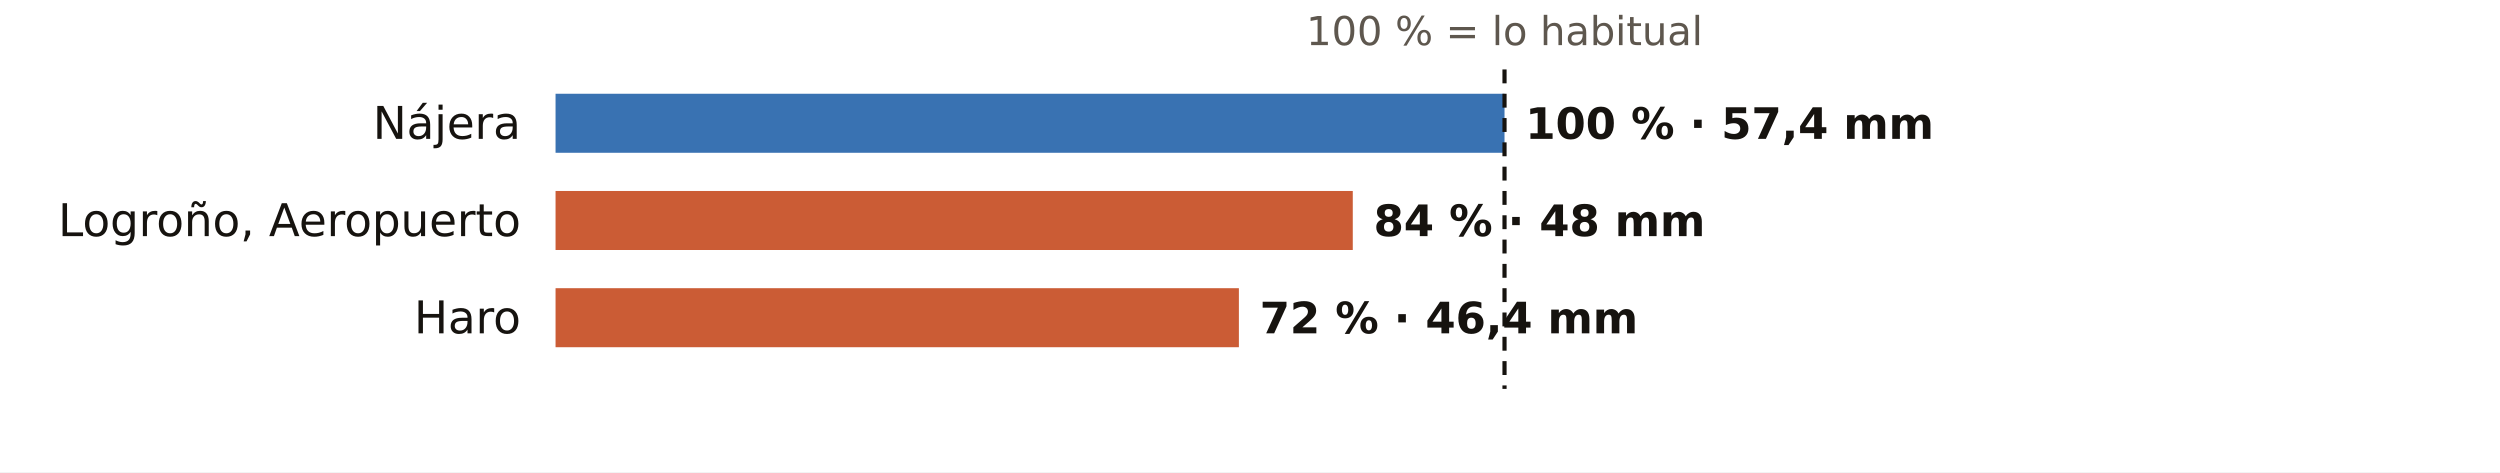
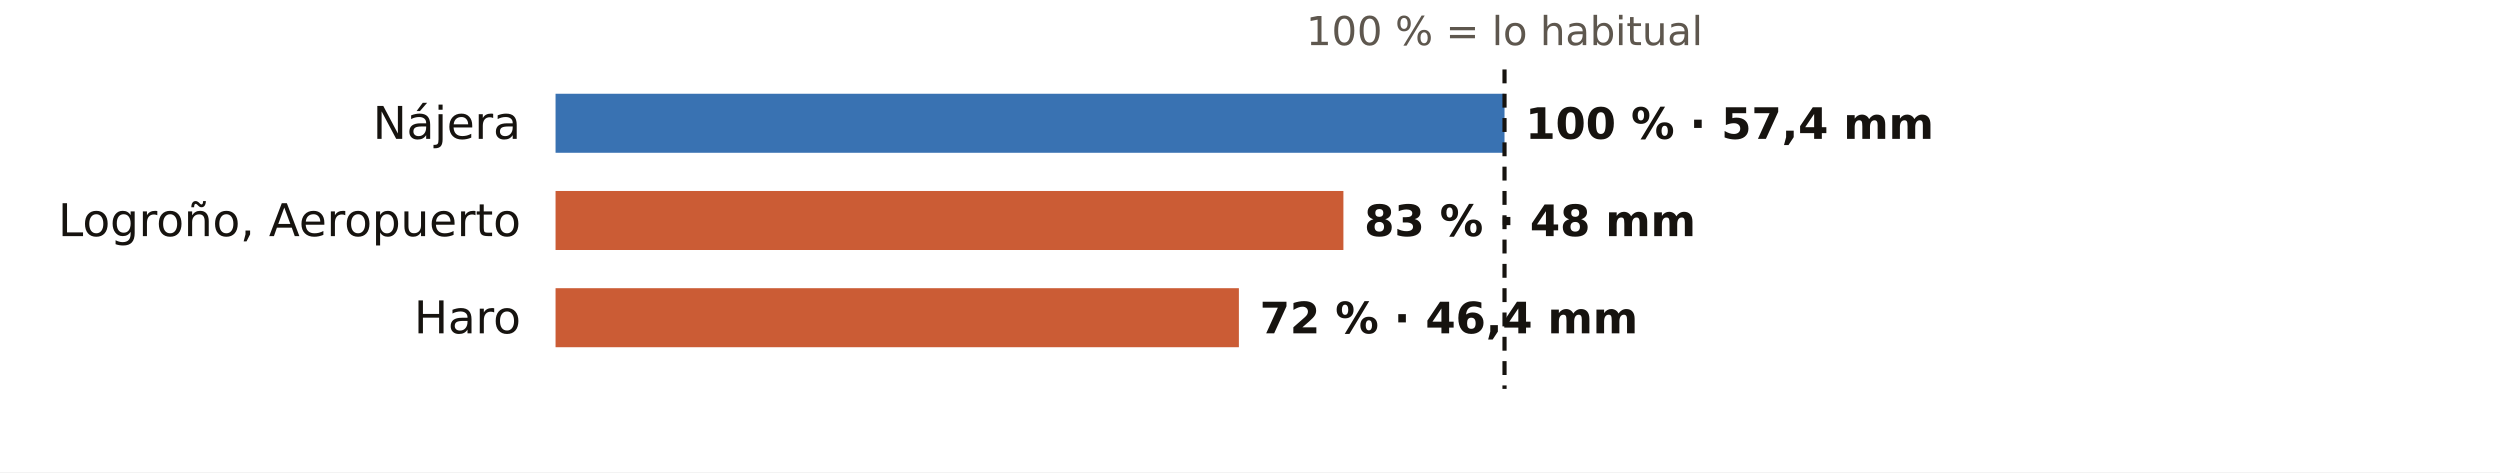
<svg xmlns="http://www.w3.org/2000/svg" viewBox="0 0 720 136" width="720" height="136" role="img" aria-label="El otoño en los pluviómetros de AEMET de La Rioja: % de lo habitual">
  <rect width="720" height="136" fill="#FFFFFF" />
  <text x="433.3" y="13.0" font-size="11.5" fill="#5E574E" text-anchor="middle" font-weight="400" font-family="Public Sans, DejaVu Sans, Arial, sans-serif">100 % = lo habitual</text>
  <text x="150.0" y="40.0" font-size="13" fill="#16130F" text-anchor="end" font-weight="500" font-family="Public Sans, DejaVu Sans, Arial, sans-serif">Nájera</text>
  <rect x="160" y="27" width="273.3" height="17" fill="#1F5FA8" opacity="0.88" />
  <text x="439.3" y="40.0" font-size="12.5" fill="#16130F" text-anchor="start" font-weight="600" font-family="Public Sans, DejaVu Sans, Arial, sans-serif">100 % · 57,4 mm</text>
  <text x="150.0" y="68.0" font-size="13" fill="#16130F" text-anchor="end" font-weight="500" font-family="Public Sans, DejaVu Sans, Arial, sans-serif">Logroño, Aeropuerto</text>
-   <rect x="160" y="55" width="229.6" height="17" fill="#C4461A" opacity="0.88" />
-   <text x="395.6" y="68.0" font-size="12.5" fill="#16130F" text-anchor="start" font-weight="600" font-family="Public Sans, DejaVu Sans, Arial, sans-serif">84 % · 48 mm</text>
+   <rect x="160" y="55" width="226.9" height="17" fill="#C4461A" opacity="0.88" />
+   <text x="392.9" y="68.0" font-size="12.5" fill="#16130F" text-anchor="start" font-weight="600" font-family="Public Sans, DejaVu Sans, Arial, sans-serif">83 % · 48 mm</text>
  <text x="150.0" y="96.0" font-size="13" fill="#16130F" text-anchor="end" font-weight="500" font-family="Public Sans, DejaVu Sans, Arial, sans-serif">Haro</text>
  <rect x="160" y="83" width="196.8" height="17" fill="#C4461A" opacity="0.88" />
  <text x="362.8" y="96.0" font-size="12.5" fill="#16130F" text-anchor="start" font-weight="600" font-family="Public Sans, DejaVu Sans, Arial, sans-serif">72 % · 46,4 mm</text>
  <line x1="433.3" x2="433.3" y1="20" y2="112" stroke="#16130F" stroke-width="1.2" stroke-dasharray="4 3" />
</svg>
